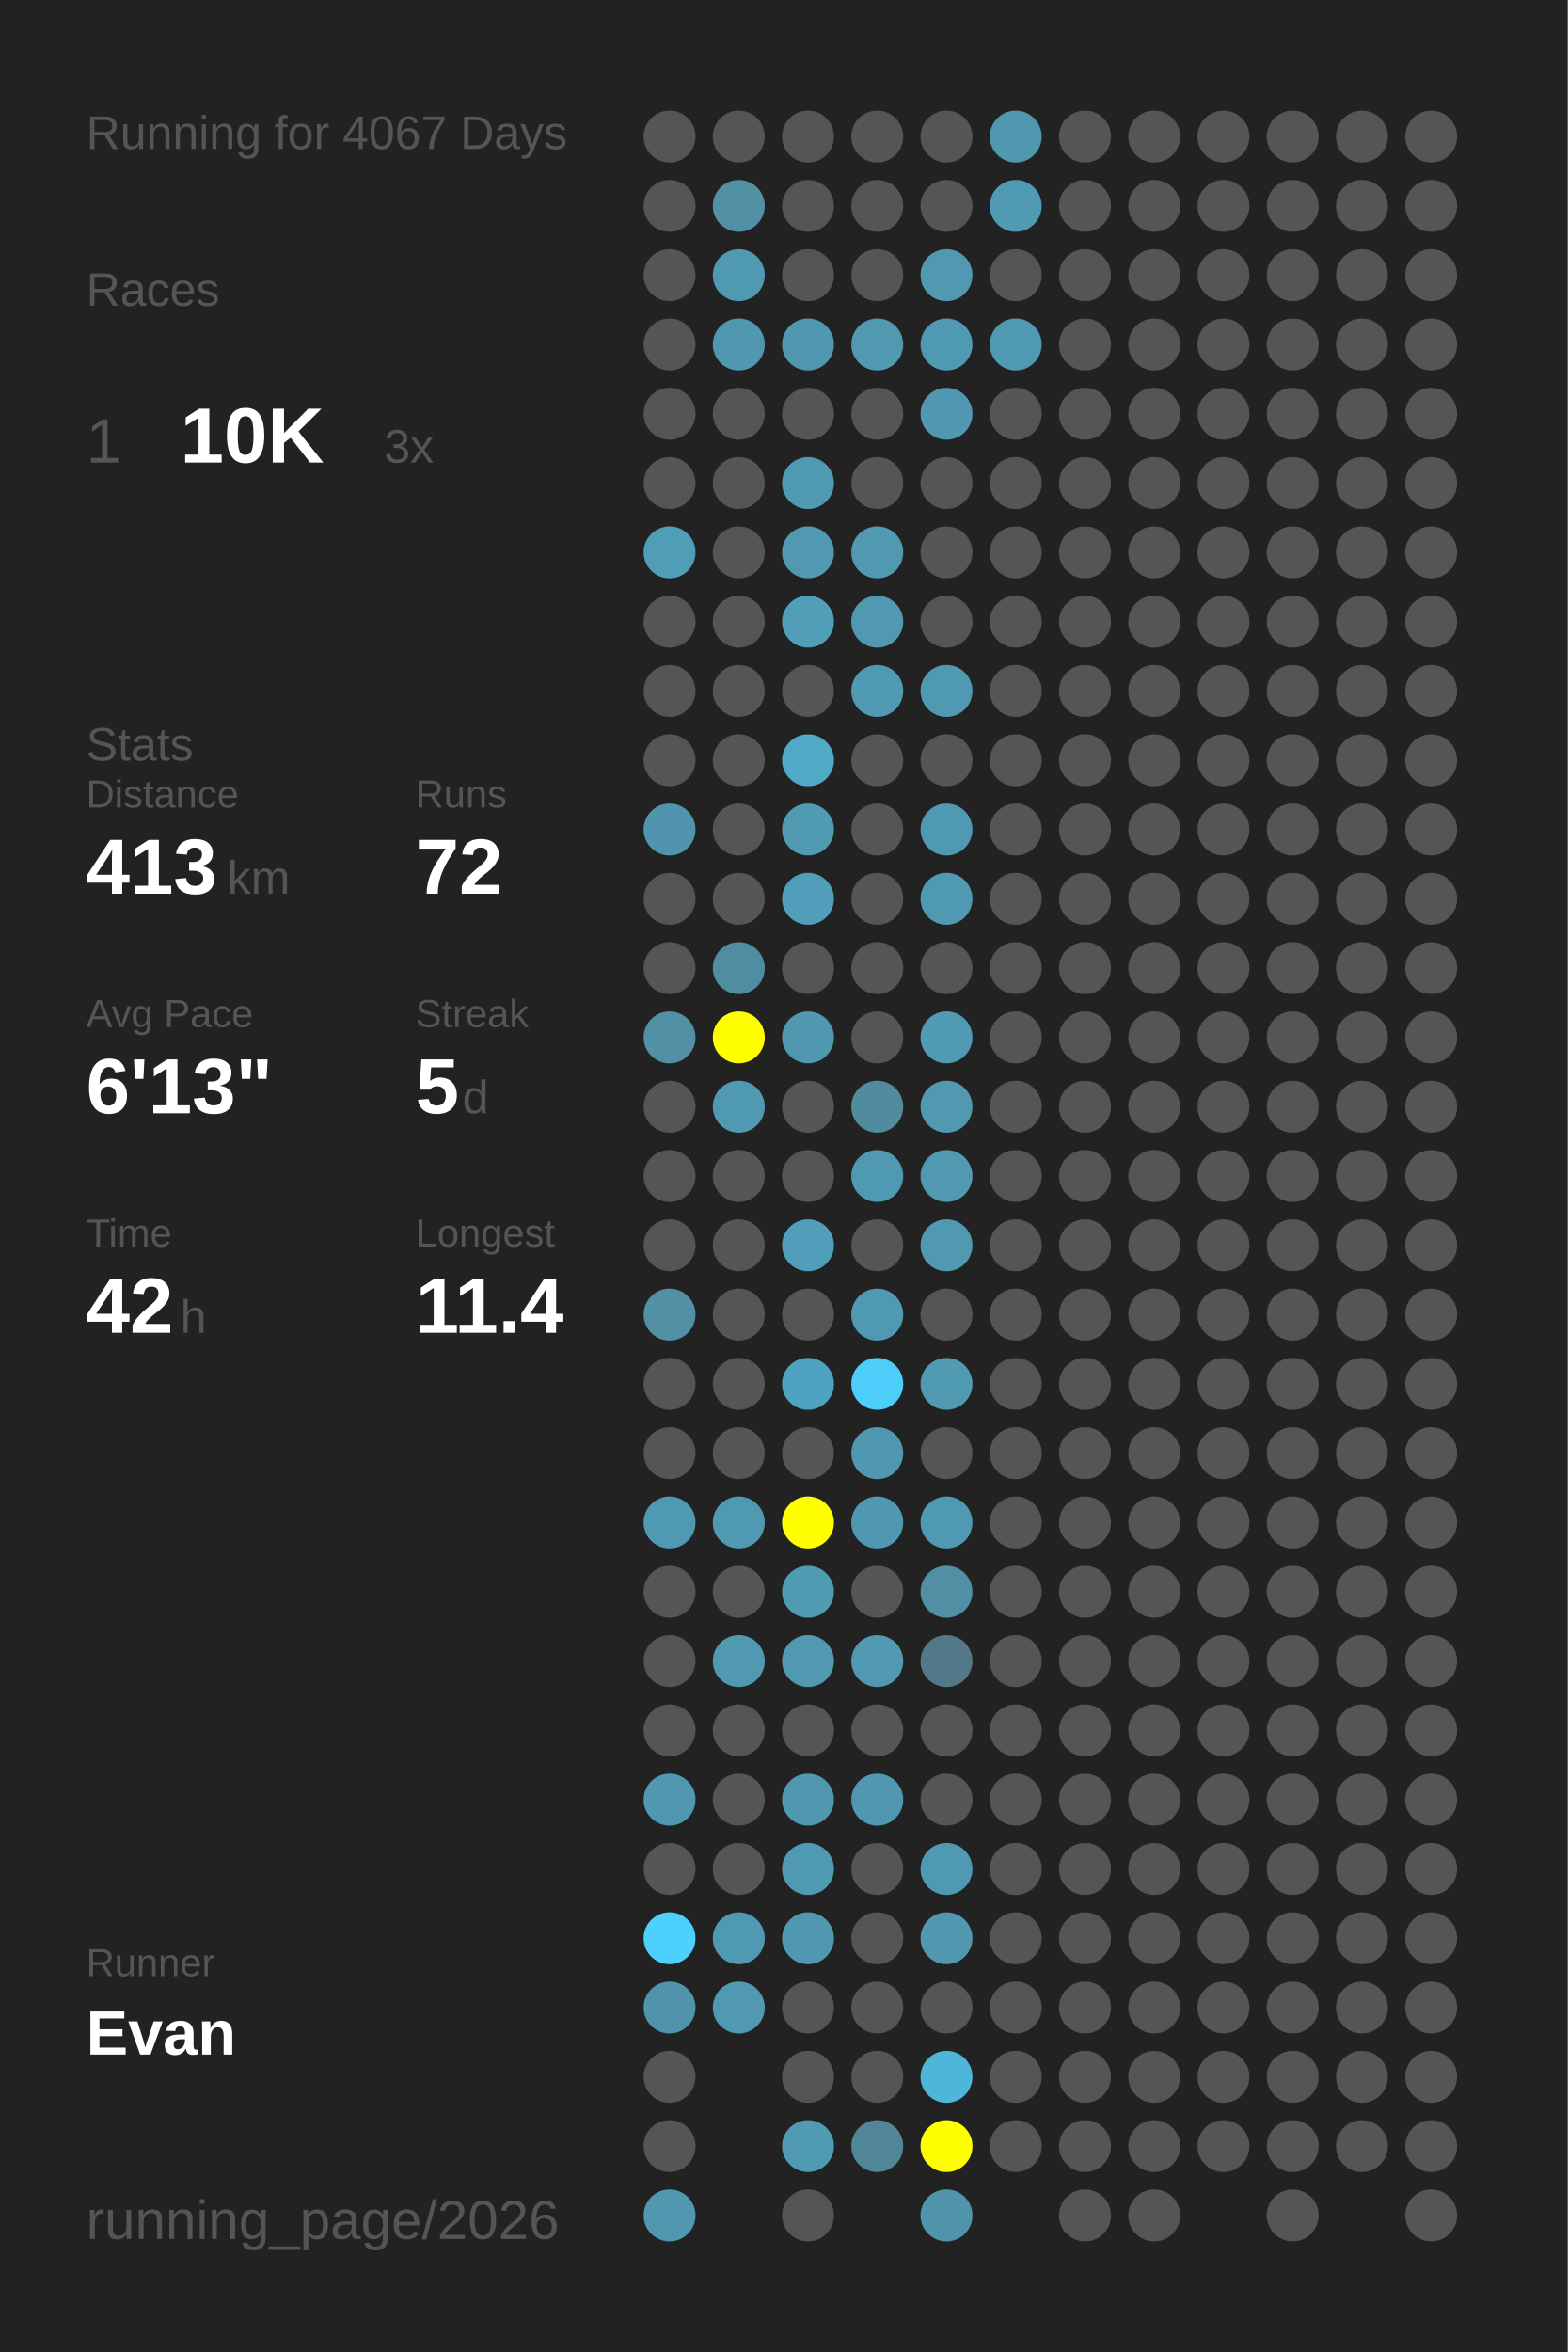
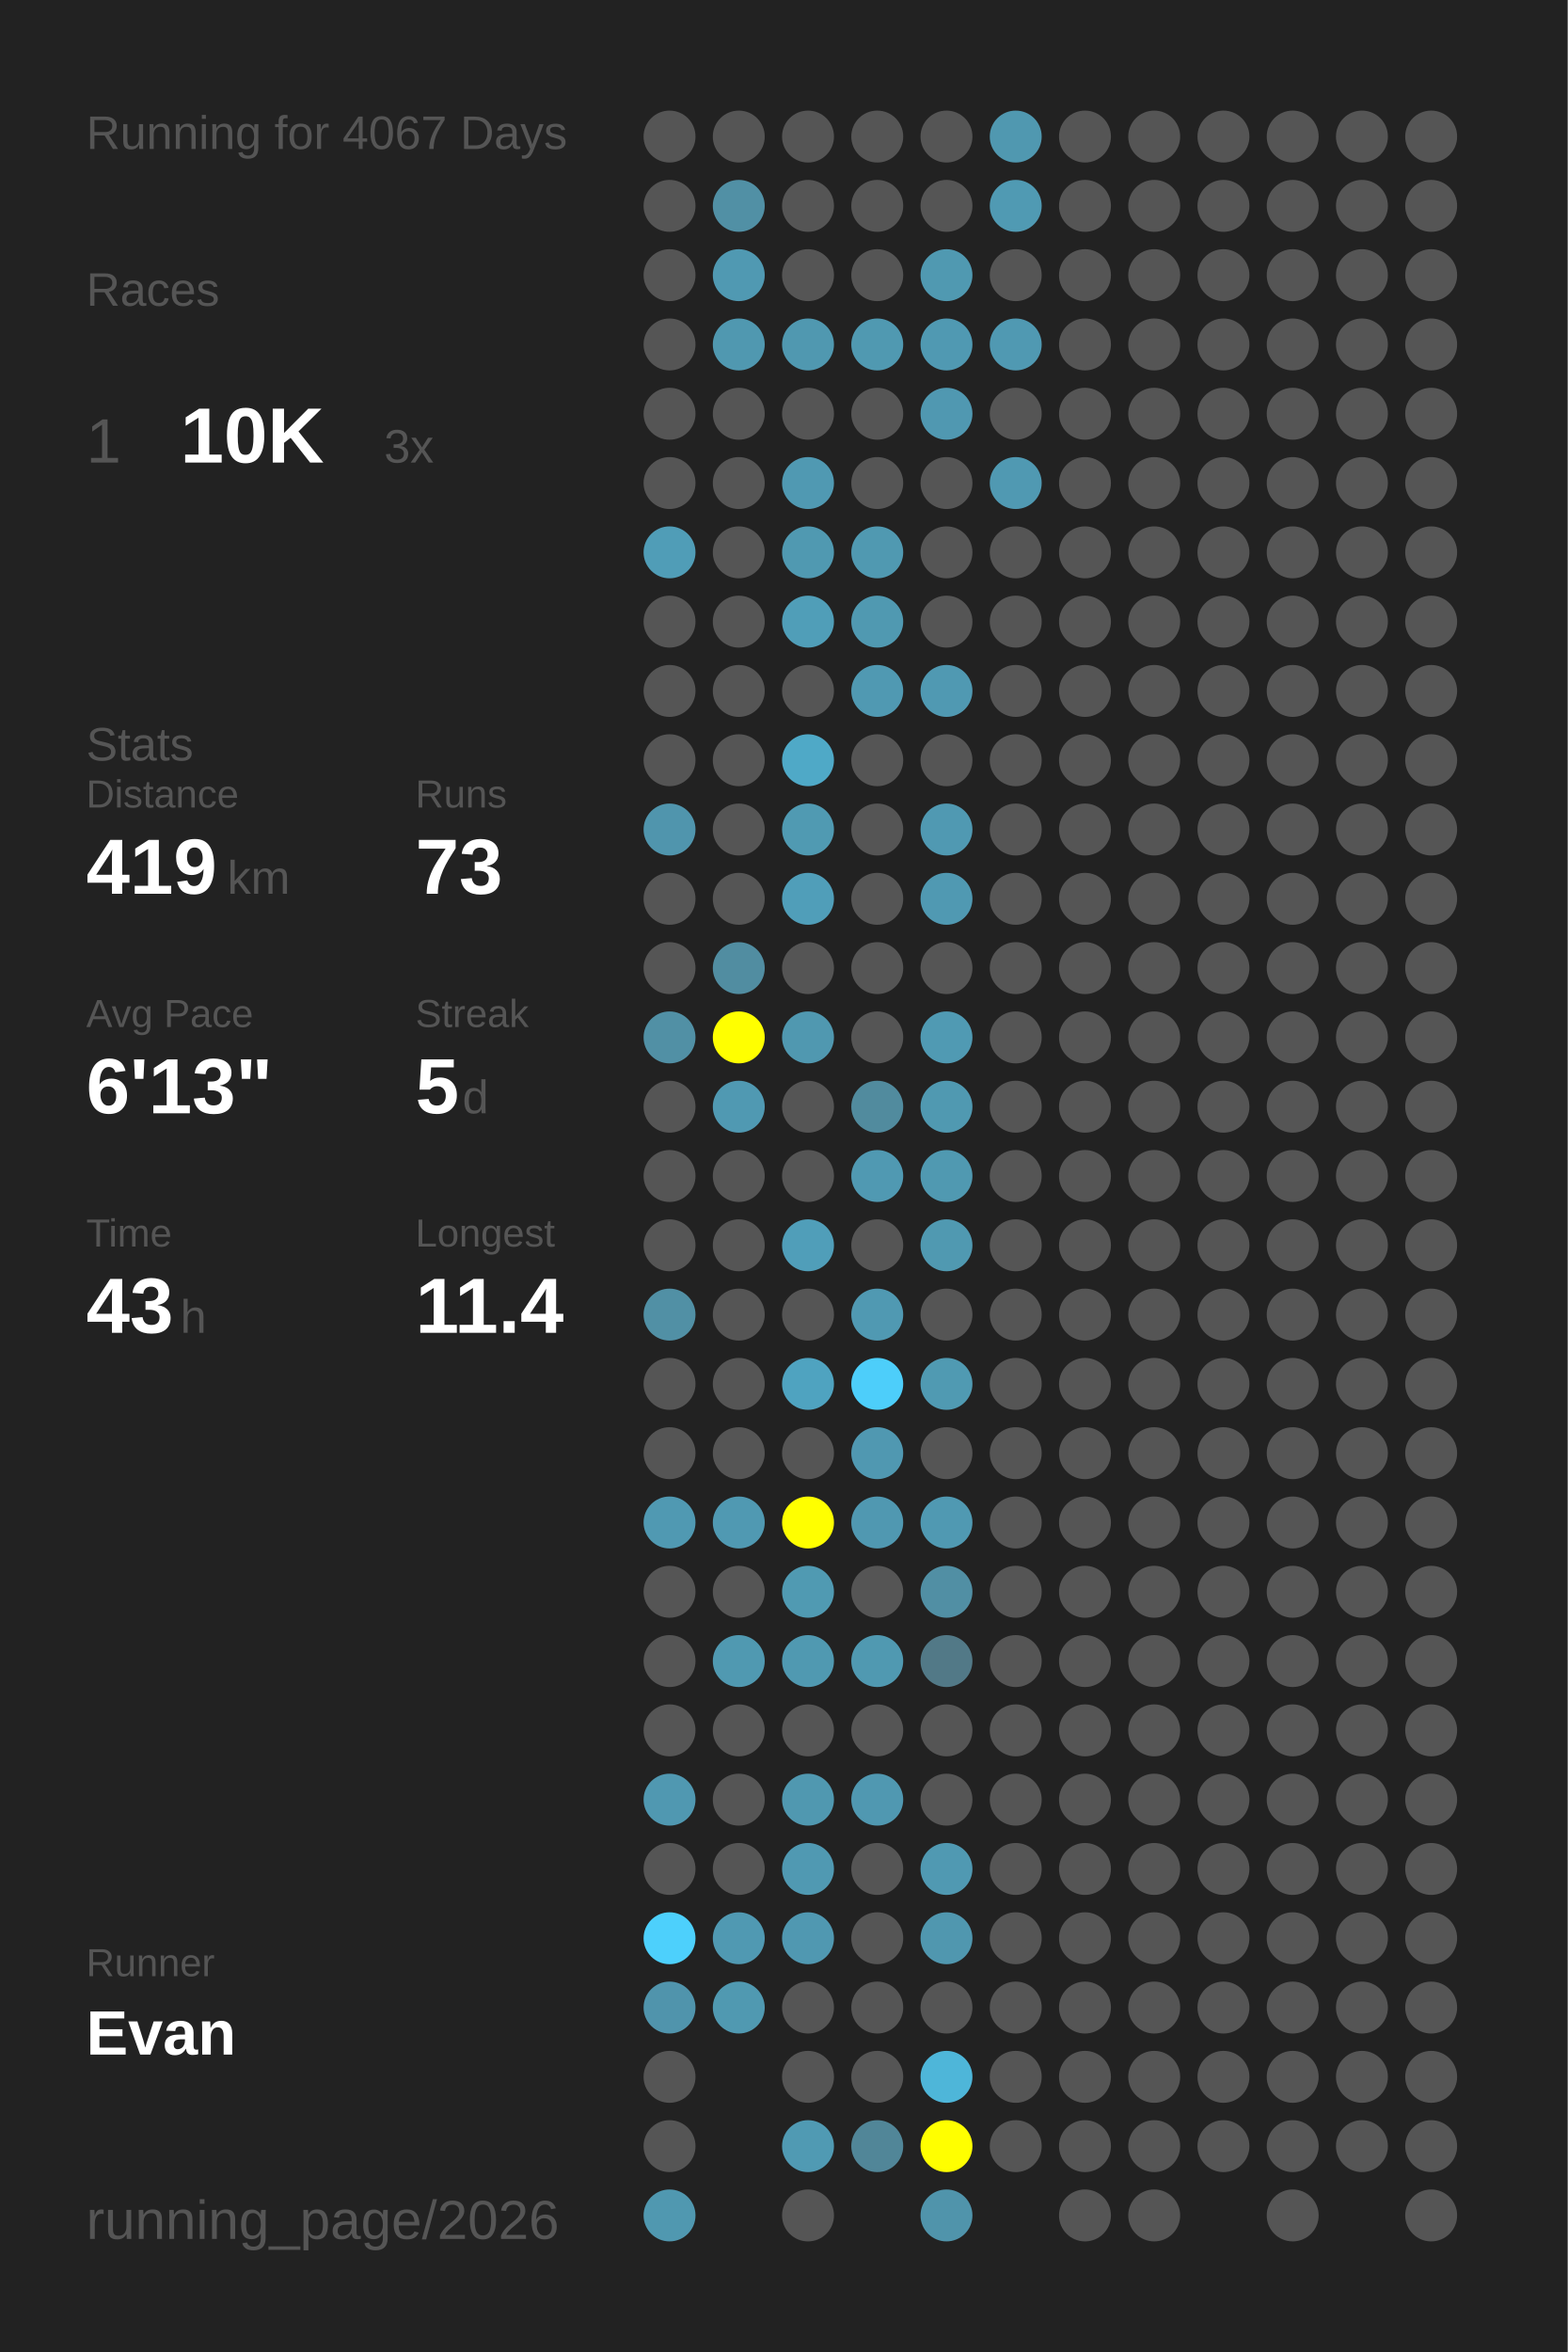
<svg xmlns="http://www.w3.org/2000/svg" baseProfile="full" height="300mm" version="1.1" viewBox="0,0,200,300" width="200mm">
  <defs />
  <rect fill="#222222" height="300" width="200" x="0" y="0" />
  <text fill="#555555" style="font-size:6px; font-family:Arial;" x="11" y="19">Running for 4067 Days</text>
  <text fill="#555555" style="font-size:6px; font-family:Arial;" x="11" y="39">Races</text>
  <text fill="#555555" style="font-size:8px; font-family:Arial;" x="11" y="59">1</text>
  <text fill="#FFFFFF" style="font-size:10px; font-family:Arial; font-weight:bold;" x="23" y="59">10K</text>
  <text fill="#555555" style="font-size:6px; font-family:Arial;" x="49" y="59">3x</text>
  <text fill="#555555" style="font-size:6px; font-family:Arial;" x="11" y="97">Stats</text>
  <text fill="#555555" style="font-size:5px; font-family:Arial;" x="11" y="103">Distance</text>
-   <text fill="#FFFFFF" style="font-size:10px; font-family:Arial; font-weight:bold;" x="11" y="114">413</text>
+   <text fill="#FFFFFF" style="font-size:10px; font-family:Arial; font-weight:bold;" x="11" y="114">419</text>
  <text fill="#555555" style="font-size:6px; font-family:Arial;" x="29" y="114">km</text>
  <text fill="#555555" style="font-size:5px; font-family:Arial;" x="53" y="103">Runs</text>
-   <text fill="#FFFFFF" style="font-size:10px; font-family:Arial; font-weight:bold;" x="53" y="114">72</text>
+   <text fill="#FFFFFF" style="font-size:10px; font-family:Arial; font-weight:bold;" x="53" y="114">73</text>
  <text fill="#555555" style="font-size:5px; font-family:Arial;" x="11" y="131">Avg Pace</text>
  <text fill="#FFFFFF" style="font-size:10px; font-family:Arial; font-weight:bold;" x="11" y="142">6'13"</text>
  <text fill="#555555" style="font-size:5px; font-family:Arial;" x="53" y="131">Streak</text>
  <text fill="#FFFFFF" style="font-size:10px; font-family:Arial; font-weight:bold;" x="53" y="142">5</text>
  <text fill="#555555" style="font-size:6px; font-family:Arial;" x="59" y="142">d</text>
  <text fill="#555555" style="font-size:5px; font-family:Arial;" x="11" y="159">Time</text>
-   <text fill="#FFFFFF" style="font-size:10px; font-family:Arial; font-weight:bold;" x="11" y="170">42</text>
+   <text fill="#FFFFFF" style="font-size:10px; font-family:Arial; font-weight:bold;" x="11" y="170">43</text>
  <text fill="#555555" style="font-size:6px; font-family:Arial;" x="23" y="170">h</text>
  <text fill="#555555" style="font-size:5px; font-family:Arial;" x="53" y="159">Longest</text>
  <text fill="#FFFFFF" style="font-size:10px; font-family:Arial; font-weight:bold;" x="53" y="170">11.4</text>
  <text fill="#555555" style="font-size:5px; font-family:Arial;" x="11" y="252.065">Runner</text>
  <text fill="#FFFFFF" style="font-size:8px; font-family:Arial; font-weight:bold;" x="11" y="262.065">Evan</text>
  <text fill="#555555" style="font-size:7px; font-family:Arial;" x="11" y="285.581">running_page/2026</text>
  <circle cx="85.417" cy="17.419" fill="#555555" r="3.312" />
  <circle cx="85.417" cy="26.258" fill="#555555" r="3.312" />
  <circle cx="85.417" cy="35.097" fill="#555555" r="3.312" />
  <circle cx="85.417" cy="43.935" fill="#555555" r="3.312" />
  <circle cx="85.417" cy="52.774" fill="#555555" r="3.312" />
  <circle cx="85.417" cy="61.613" fill="#555555" r="3.312" />
  <circle cx="85.417" cy="70.452" fill="#509db7" r="3.312" />
  <circle cx="85.417" cy="79.29" fill="#555555" r="3.312" />
  <circle cx="85.417" cy="88.129" fill="#555555" r="3.312" />
  <circle cx="85.417" cy="96.968" fill="#555555" r="3.312" />
  <circle cx="85.417" cy="105.806" fill="#5095ad" r="3.312" />
  <circle cx="85.417" cy="114.645" fill="#555555" r="3.312" />
  <circle cx="85.417" cy="123.484" fill="#555555" r="3.312" />
  <circle cx="85.417" cy="132.323" fill="#5190a5" r="3.312" />
  <circle cx="85.417" cy="141.161" fill="#555555" r="3.312" />
  <circle cx="85.417" cy="150" fill="#555555" r="3.312" />
  <circle cx="85.417" cy="158.839" fill="#555555" r="3.312" />
  <circle cx="85.417" cy="167.677" fill="#5190a5" r="3.312" />
  <circle cx="85.417" cy="176.516" fill="#555555" r="3.312" />
  <circle cx="85.417" cy="185.355" fill="#555555" r="3.312" />
  <circle cx="85.417" cy="194.194" fill="#5099b2" r="3.312" />
  <circle cx="85.417" cy="203.032" fill="#555555" r="3.312" />
  <circle cx="85.417" cy="211.871" fill="#555555" r="3.312" />
  <circle cx="85.417" cy="220.71" fill="#555555" r="3.312" />
  <circle cx="85.417" cy="229.548" fill="#5098b1" r="3.312" />
  <circle cx="85.417" cy="238.387" fill="#555555" r="3.312" />
  <circle cx="85.417" cy="247.226" fill="#4dd0fc" r="3.312" />
  <circle cx="85.417" cy="256.065" fill="#5094ac" r="3.312" />
  <circle cx="85.417" cy="264.903" fill="#555555" r="3.312" />
  <circle cx="85.417" cy="273.742" fill="#555555" r="3.312" />
  <circle cx="85.417" cy="282.581" fill="#5098b0" r="3.312" />
  <circle cx="94.25" cy="17.419" fill="#555555" r="3.312" />
  <circle cx="94.25" cy="26.258" fill="#5190a5" r="3.312" />
  <circle cx="94.25" cy="35.097" fill="#5099b2" r="3.312" />
  <circle cx="94.25" cy="43.935" fill="#5098b0" r="3.312" />
  <circle cx="94.25" cy="52.774" fill="#555555" r="3.312" />
  <circle cx="94.25" cy="61.613" fill="#555555" r="3.312" />
  <circle cx="94.25" cy="70.452" fill="#555555" r="3.312" />
  <circle cx="94.25" cy="79.29" fill="#555555" r="3.312" />
  <circle cx="94.25" cy="88.129" fill="#555555" r="3.312" />
  <circle cx="94.25" cy="96.968" fill="#555555" r="3.312" />
  <circle cx="94.25" cy="105.806" fill="#555555" r="3.312" />
  <circle cx="94.25" cy="114.645" fill="#555555" r="3.312" />
  <circle cx="94.25" cy="123.484" fill="#518da1" r="3.312" />
  <circle cx="94.25" cy="132.323" fill="#FFFF00" r="3.312" />
  <circle cx="94.25" cy="141.161" fill="#5099b2" r="3.312" />
  <circle cx="94.25" cy="150" fill="#555555" r="3.312" />
  <circle cx="94.25" cy="158.839" fill="#555555" r="3.312" />
  <circle cx="94.25" cy="167.677" fill="#555555" r="3.312" />
  <circle cx="94.25" cy="176.516" fill="#555555" r="3.312" />
  <circle cx="94.25" cy="185.355" fill="#555555" r="3.312" />
  <circle cx="94.25" cy="194.194" fill="#5099b2" r="3.312" />
  <circle cx="94.25" cy="203.032" fill="#555555" r="3.312" />
  <circle cx="94.25" cy="211.871" fill="#5099b1" r="3.312" />
  <circle cx="94.25" cy="220.71" fill="#555555" r="3.312" />
  <circle cx="94.25" cy="229.548" fill="#555555" r="3.312" />
  <circle cx="94.25" cy="238.387" fill="#555555" r="3.312" />
  <circle cx="94.25" cy="247.226" fill="#5099b2" r="3.312" />
  <circle cx="94.25" cy="256.065" fill="#5099b1" r="3.312" />
  <circle cx="103.083" cy="17.419" fill="#555555" r="3.312" />
  <circle cx="103.083" cy="26.258" fill="#555555" r="3.312" />
  <circle cx="103.083" cy="35.097" fill="#555555" r="3.312" />
  <circle cx="103.083" cy="43.935" fill="#5098b0" r="3.312" />
  <circle cx="103.083" cy="52.774" fill="#555555" r="3.312" />
  <circle cx="103.083" cy="61.613" fill="#5099b2" r="3.312" />
  <circle cx="103.083" cy="70.452" fill="#5099b1" r="3.312" />
  <circle cx="103.083" cy="79.29" fill="#509eb8" r="3.312" />
  <circle cx="103.083" cy="88.129" fill="#555555" r="3.312" />
  <circle cx="103.083" cy="96.968" fill="#4fa9c7" r="3.312" />
  <circle cx="103.083" cy="105.806" fill="#509ab2" r="3.312" />
  <circle cx="103.083" cy="114.645" fill="#509eb9" r="3.312" />
  <circle cx="103.083" cy="123.484" fill="#555555" r="3.312" />
  <circle cx="103.083" cy="132.323" fill="#5098b0" r="3.312" />
  <circle cx="103.083" cy="141.161" fill="#555555" r="3.312" />
  <circle cx="103.083" cy="150" fill="#555555" r="3.312" />
  <circle cx="103.083" cy="158.839" fill="#509eb9" r="3.312" />
  <circle cx="103.083" cy="167.677" fill="#555555" r="3.312" />
  <circle cx="103.083" cy="176.516" fill="#4fa3c0" r="3.312" />
  <circle cx="103.083" cy="185.355" fill="#555555" r="3.312" />
  <circle cx="103.083" cy="194.194" fill="#FFFF00" r="3.312" />
  <circle cx="103.083" cy="203.032" fill="#509ab2" r="3.312" />
  <circle cx="103.083" cy="211.871" fill="#5099b1" r="3.312" />
  <circle cx="103.083" cy="220.71" fill="#555555" r="3.312" />
  <circle cx="103.083" cy="229.548" fill="#5098b0" r="3.312" />
  <circle cx="103.083" cy="238.387" fill="#5099b2" r="3.312" />
  <circle cx="103.083" cy="247.226" fill="#5098b1" r="3.312" />
  <circle cx="103.083" cy="256.065" fill="#555555" r="3.312" />
  <circle cx="103.083" cy="264.903" fill="#555555" r="3.312" />
  <circle cx="103.083" cy="273.742" fill="#509ab3" r="3.312" />
  <circle cx="103.083" cy="282.581" fill="#555555" r="3.312" />
  <circle cx="111.917" cy="17.419" fill="#555555" r="3.312" />
  <circle cx="111.917" cy="26.258" fill="#555555" r="3.312" />
  <circle cx="111.917" cy="35.097" fill="#555555" r="3.312" />
  <circle cx="111.917" cy="43.935" fill="#5099b1" r="3.312" />
  <circle cx="111.917" cy="52.774" fill="#555555" r="3.312" />
  <circle cx="111.917" cy="61.613" fill="#555555" r="3.312" />
  <circle cx="111.917" cy="70.452" fill="#5099b1" r="3.312" />
  <circle cx="111.917" cy="79.29" fill="#5099b1" r="3.312" />
  <circle cx="111.917" cy="88.129" fill="#5099b2" r="3.312" />
  <circle cx="111.917" cy="96.968" fill="#555555" r="3.312" />
  <circle cx="111.917" cy="105.806" fill="#555555" r="3.312" />
  <circle cx="111.917" cy="114.645" fill="#555555" r="3.312" />
  <circle cx="111.917" cy="123.484" fill="#555555" r="3.312" />
  <circle cx="111.917" cy="132.323" fill="#555555" r="3.312" />
  <circle cx="111.917" cy="141.161" fill="#518b9e" r="3.312" />
  <circle cx="111.917" cy="150" fill="#5099b2" r="3.312" />
  <circle cx="111.917" cy="158.839" fill="#555555" r="3.312" />
  <circle cx="111.917" cy="167.677" fill="#5099b2" r="3.312" />
  <circle cx="111.917" cy="176.516" fill="#4dcefa" r="3.312" />
  <circle cx="111.917" cy="185.355" fill="#5098b1" r="3.312" />
  <circle cx="111.917" cy="194.194" fill="#5098b1" r="3.312" />
  <circle cx="111.917" cy="203.032" fill="#555555" r="3.312" />
  <circle cx="111.917" cy="211.871" fill="#5099b1" r="3.312" />
  <circle cx="111.917" cy="220.71" fill="#555555" r="3.312" />
  <circle cx="111.917" cy="229.548" fill="#5098b1" r="3.312" />
  <circle cx="111.917" cy="238.387" fill="#555555" r="3.312" />
  <circle cx="111.917" cy="247.226" fill="#555555" r="3.312" />
  <circle cx="111.917" cy="256.065" fill="#555555" r="3.312" />
  <circle cx="111.917" cy="264.903" fill="#555555" r="3.312" />
  <circle cx="111.917" cy="273.742" fill="#518698" r="3.312" />
  <circle cx="120.75" cy="17.419" fill="#555555" r="3.312" />
  <circle cx="120.75" cy="26.258" fill="#555555" r="3.312" />
  <circle cx="120.75" cy="35.097" fill="#5099b1" r="3.312" />
  <circle cx="120.75" cy="43.935" fill="#5099b2" r="3.312" />
  <circle cx="120.75" cy="52.774" fill="#5098b1" r="3.312" />
  <circle cx="120.75" cy="61.613" fill="#555555" r="3.312" />
  <circle cx="120.75" cy="70.452" fill="#555555" r="3.312" />
  <circle cx="120.75" cy="79.29" fill="#555555" r="3.312" />
  <circle cx="120.75" cy="88.129" fill="#5099b2" r="3.312" />
  <circle cx="120.75" cy="96.968" fill="#555555" r="3.312" />
  <circle cx="120.75" cy="105.806" fill="#5099b2" r="3.312" />
  <circle cx="120.75" cy="114.645" fill="#5099b2" r="3.312" />
  <circle cx="120.75" cy="123.484" fill="#555555" r="3.312" />
  <circle cx="120.75" cy="132.323" fill="#509ab3" r="3.312" />
  <circle cx="120.75" cy="141.161" fill="#5099b1" r="3.312" />
  <circle cx="120.75" cy="150" fill="#5099b1" r="3.312" />
  <circle cx="120.75" cy="158.839" fill="#5099b1" r="3.312" />
  <circle cx="120.75" cy="167.677" fill="#555555" r="3.312" />
  <circle cx="120.75" cy="176.516" fill="#509ab2" r="3.312" />
  <circle cx="120.75" cy="185.355" fill="#555555" r="3.312" />
  <circle cx="120.75" cy="194.194" fill="#5099b2" r="3.312" />
  <circle cx="120.75" cy="203.032" fill="#518fa4" r="3.312" />
  <circle cx="120.75" cy="211.871" fill="#527987" r="3.312" />
  <circle cx="120.75" cy="220.71" fill="#555555" r="3.312" />
  <circle cx="120.75" cy="229.548" fill="#555555" r="3.312" />
  <circle cx="120.75" cy="238.387" fill="#5099b2" r="3.312" />
  <circle cx="120.75" cy="247.226" fill="#5097af" r="3.312" />
  <circle cx="120.75" cy="256.065" fill="#555555" r="3.312" />
  <circle cx="120.75" cy="264.903" fill="#4eb6d9" r="3.312" />
  <circle cx="120.75" cy="273.742" fill="#FFFF00" r="3.312" />
  <circle cx="120.75" cy="282.581" fill="#5094ab" r="3.312" />
  <circle cx="129.583" cy="17.419" fill="#5098b0" r="3.312" />
  <circle cx="129.583" cy="26.258" fill="#509ab3" r="3.312" />
  <circle cx="129.583" cy="35.097" fill="#555555" r="3.312" />
  <circle cx="129.583" cy="43.935" fill="#5099b2" r="3.312" />
  <circle cx="129.583" cy="52.774" fill="#555555" r="3.312" />
-   <circle cx="129.583" cy="61.613" fill="#555555" r="3.312" />
+   <circle cx="129.583" cy="61.613" fill="#5099b2" r="3.312" />
  <circle cx="129.583" cy="70.452" fill="#555555" r="3.312" />
  <circle cx="129.583" cy="79.29" fill="#555555" r="3.312" />
  <circle cx="129.583" cy="88.129" fill="#555555" r="3.312" />
  <circle cx="129.583" cy="96.968" fill="#555555" r="3.312" />
  <circle cx="129.583" cy="105.806" fill="#555555" r="3.312" />
  <circle cx="129.583" cy="114.645" fill="#555555" r="3.312" />
  <circle cx="129.583" cy="123.484" fill="#555555" r="3.312" />
  <circle cx="129.583" cy="132.323" fill="#555555" r="3.312" />
  <circle cx="129.583" cy="141.161" fill="#555555" r="3.312" />
  <circle cx="129.583" cy="150" fill="#555555" r="3.312" />
  <circle cx="129.583" cy="158.839" fill="#555555" r="3.312" />
  <circle cx="129.583" cy="167.677" fill="#555555" r="3.312" />
  <circle cx="129.583" cy="176.516" fill="#555555" r="3.312" />
  <circle cx="129.583" cy="185.355" fill="#555555" r="3.312" />
  <circle cx="129.583" cy="194.194" fill="#555555" r="3.312" />
  <circle cx="129.583" cy="203.032" fill="#555555" r="3.312" />
  <circle cx="129.583" cy="211.871" fill="#555555" r="3.312" />
  <circle cx="129.583" cy="220.71" fill="#555555" r="3.312" />
  <circle cx="129.583" cy="229.548" fill="#555555" r="3.312" />
  <circle cx="129.583" cy="238.387" fill="#555555" r="3.312" />
  <circle cx="129.583" cy="247.226" fill="#555555" r="3.312" />
  <circle cx="129.583" cy="256.065" fill="#555555" r="3.312" />
  <circle cx="129.583" cy="264.903" fill="#555555" r="3.312" />
  <circle cx="129.583" cy="273.742" fill="#555555" r="3.312" />
  <circle cx="138.417" cy="17.419" fill="#555555" r="3.312" />
  <circle cx="138.417" cy="26.258" fill="#555555" r="3.312" />
  <circle cx="138.417" cy="35.097" fill="#555555" r="3.312" />
  <circle cx="138.417" cy="43.935" fill="#555555" r="3.312" />
  <circle cx="138.417" cy="52.774" fill="#555555" r="3.312" />
  <circle cx="138.417" cy="61.613" fill="#555555" r="3.312" />
  <circle cx="138.417" cy="70.452" fill="#555555" r="3.312" />
  <circle cx="138.417" cy="79.29" fill="#555555" r="3.312" />
  <circle cx="138.417" cy="88.129" fill="#555555" r="3.312" />
  <circle cx="138.417" cy="96.968" fill="#555555" r="3.312" />
  <circle cx="138.417" cy="105.806" fill="#555555" r="3.312" />
  <circle cx="138.417" cy="114.645" fill="#555555" r="3.312" />
  <circle cx="138.417" cy="123.484" fill="#555555" r="3.312" />
  <circle cx="138.417" cy="132.323" fill="#555555" r="3.312" />
  <circle cx="138.417" cy="141.161" fill="#555555" r="3.312" />
  <circle cx="138.417" cy="150" fill="#555555" r="3.312" />
  <circle cx="138.417" cy="158.839" fill="#555555" r="3.312" />
  <circle cx="138.417" cy="167.677" fill="#555555" r="3.312" />
  <circle cx="138.417" cy="176.516" fill="#555555" r="3.312" />
  <circle cx="138.417" cy="185.355" fill="#555555" r="3.312" />
  <circle cx="138.417" cy="194.194" fill="#555555" r="3.312" />
  <circle cx="138.417" cy="203.032" fill="#555555" r="3.312" />
  <circle cx="138.417" cy="211.871" fill="#555555" r="3.312" />
  <circle cx="138.417" cy="220.71" fill="#555555" r="3.312" />
  <circle cx="138.417" cy="229.548" fill="#555555" r="3.312" />
  <circle cx="138.417" cy="238.387" fill="#555555" r="3.312" />
  <circle cx="138.417" cy="247.226" fill="#555555" r="3.312" />
  <circle cx="138.417" cy="256.065" fill="#555555" r="3.312" />
  <circle cx="138.417" cy="264.903" fill="#555555" r="3.312" />
  <circle cx="138.417" cy="273.742" fill="#555555" r="3.312" />
  <circle cx="138.417" cy="282.581" fill="#555555" r="3.312" />
  <circle cx="147.25" cy="17.419" fill="#555555" r="3.312" />
  <circle cx="147.25" cy="26.258" fill="#555555" r="3.312" />
  <circle cx="147.25" cy="35.097" fill="#555555" r="3.312" />
  <circle cx="147.25" cy="43.935" fill="#555555" r="3.312" />
  <circle cx="147.25" cy="52.774" fill="#555555" r="3.312" />
  <circle cx="147.25" cy="61.613" fill="#555555" r="3.312" />
  <circle cx="147.25" cy="70.452" fill="#555555" r="3.312" />
  <circle cx="147.25" cy="79.29" fill="#555555" r="3.312" />
  <circle cx="147.25" cy="88.129" fill="#555555" r="3.312" />
  <circle cx="147.25" cy="96.968" fill="#555555" r="3.312" />
  <circle cx="147.25" cy="105.806" fill="#555555" r="3.312" />
  <circle cx="147.25" cy="114.645" fill="#555555" r="3.312" />
  <circle cx="147.25" cy="123.484" fill="#555555" r="3.312" />
  <circle cx="147.25" cy="132.323" fill="#555555" r="3.312" />
  <circle cx="147.25" cy="141.161" fill="#555555" r="3.312" />
  <circle cx="147.25" cy="150" fill="#555555" r="3.312" />
  <circle cx="147.25" cy="158.839" fill="#555555" r="3.312" />
  <circle cx="147.25" cy="167.677" fill="#555555" r="3.312" />
  <circle cx="147.25" cy="176.516" fill="#555555" r="3.312" />
  <circle cx="147.25" cy="185.355" fill="#555555" r="3.312" />
  <circle cx="147.25" cy="194.194" fill="#555555" r="3.312" />
  <circle cx="147.25" cy="203.032" fill="#555555" r="3.312" />
  <circle cx="147.25" cy="211.871" fill="#555555" r="3.312" />
  <circle cx="147.25" cy="220.71" fill="#555555" r="3.312" />
  <circle cx="147.25" cy="229.548" fill="#555555" r="3.312" />
  <circle cx="147.25" cy="238.387" fill="#555555" r="3.312" />
  <circle cx="147.25" cy="247.226" fill="#555555" r="3.312" />
  <circle cx="147.25" cy="256.065" fill="#555555" r="3.312" />
  <circle cx="147.25" cy="264.903" fill="#555555" r="3.312" />
  <circle cx="147.25" cy="273.742" fill="#555555" r="3.312" />
  <circle cx="147.25" cy="282.581" fill="#555555" r="3.312" />
  <circle cx="156.083" cy="17.419" fill="#555555" r="3.312" />
  <circle cx="156.083" cy="26.258" fill="#555555" r="3.312" />
  <circle cx="156.083" cy="35.097" fill="#555555" r="3.312" />
  <circle cx="156.083" cy="43.935" fill="#555555" r="3.312" />
  <circle cx="156.083" cy="52.774" fill="#555555" r="3.312" />
  <circle cx="156.083" cy="61.613" fill="#555555" r="3.312" />
  <circle cx="156.083" cy="70.452" fill="#555555" r="3.312" />
  <circle cx="156.083" cy="79.29" fill="#555555" r="3.312" />
  <circle cx="156.083" cy="88.129" fill="#555555" r="3.312" />
  <circle cx="156.083" cy="96.968" fill="#555555" r="3.312" />
  <circle cx="156.083" cy="105.806" fill="#555555" r="3.312" />
  <circle cx="156.083" cy="114.645" fill="#555555" r="3.312" />
  <circle cx="156.083" cy="123.484" fill="#555555" r="3.312" />
  <circle cx="156.083" cy="132.323" fill="#555555" r="3.312" />
  <circle cx="156.083" cy="141.161" fill="#555555" r="3.312" />
  <circle cx="156.083" cy="150" fill="#555555" r="3.312" />
  <circle cx="156.083" cy="158.839" fill="#555555" r="3.312" />
  <circle cx="156.083" cy="167.677" fill="#555555" r="3.312" />
  <circle cx="156.083" cy="176.516" fill="#555555" r="3.312" />
  <circle cx="156.083" cy="185.355" fill="#555555" r="3.312" />
  <circle cx="156.083" cy="194.194" fill="#555555" r="3.312" />
  <circle cx="156.083" cy="203.032" fill="#555555" r="3.312" />
  <circle cx="156.083" cy="211.871" fill="#555555" r="3.312" />
  <circle cx="156.083" cy="220.71" fill="#555555" r="3.312" />
  <circle cx="156.083" cy="229.548" fill="#555555" r="3.312" />
  <circle cx="156.083" cy="238.387" fill="#555555" r="3.312" />
  <circle cx="156.083" cy="247.226" fill="#555555" r="3.312" />
  <circle cx="156.083" cy="256.065" fill="#555555" r="3.312" />
  <circle cx="156.083" cy="264.903" fill="#555555" r="3.312" />
  <circle cx="156.083" cy="273.742" fill="#555555" r="3.312" />
  <circle cx="164.917" cy="17.419" fill="#555555" r="3.312" />
  <circle cx="164.917" cy="26.258" fill="#555555" r="3.312" />
  <circle cx="164.917" cy="35.097" fill="#555555" r="3.312" />
  <circle cx="164.917" cy="43.935" fill="#555555" r="3.312" />
  <circle cx="164.917" cy="52.774" fill="#555555" r="3.312" />
  <circle cx="164.917" cy="61.613" fill="#555555" r="3.312" />
  <circle cx="164.917" cy="70.452" fill="#555555" r="3.312" />
  <circle cx="164.917" cy="79.29" fill="#555555" r="3.312" />
  <circle cx="164.917" cy="88.129" fill="#555555" r="3.312" />
  <circle cx="164.917" cy="96.968" fill="#555555" r="3.312" />
  <circle cx="164.917" cy="105.806" fill="#555555" r="3.312" />
  <circle cx="164.917" cy="114.645" fill="#555555" r="3.312" />
  <circle cx="164.917" cy="123.484" fill="#555555" r="3.312" />
  <circle cx="164.917" cy="132.323" fill="#555555" r="3.312" />
  <circle cx="164.917" cy="141.161" fill="#555555" r="3.312" />
  <circle cx="164.917" cy="150" fill="#555555" r="3.312" />
  <circle cx="164.917" cy="158.839" fill="#555555" r="3.312" />
  <circle cx="164.917" cy="167.677" fill="#555555" r="3.312" />
  <circle cx="164.917" cy="176.516" fill="#555555" r="3.312" />
  <circle cx="164.917" cy="185.355" fill="#555555" r="3.312" />
  <circle cx="164.917" cy="194.194" fill="#555555" r="3.312" />
  <circle cx="164.917" cy="203.032" fill="#555555" r="3.312" />
  <circle cx="164.917" cy="211.871" fill="#555555" r="3.312" />
  <circle cx="164.917" cy="220.71" fill="#555555" r="3.312" />
  <circle cx="164.917" cy="229.548" fill="#555555" r="3.312" />
  <circle cx="164.917" cy="238.387" fill="#555555" r="3.312" />
  <circle cx="164.917" cy="247.226" fill="#555555" r="3.312" />
  <circle cx="164.917" cy="256.065" fill="#555555" r="3.312" />
  <circle cx="164.917" cy="264.903" fill="#555555" r="3.312" />
  <circle cx="164.917" cy="273.742" fill="#555555" r="3.312" />
  <circle cx="164.917" cy="282.581" fill="#555555" r="3.312" />
  <circle cx="173.75" cy="17.419" fill="#555555" r="3.312" />
  <circle cx="173.75" cy="26.258" fill="#555555" r="3.312" />
  <circle cx="173.75" cy="35.097" fill="#555555" r="3.312" />
  <circle cx="173.75" cy="43.935" fill="#555555" r="3.312" />
  <circle cx="173.75" cy="52.774" fill="#555555" r="3.312" />
  <circle cx="173.75" cy="61.613" fill="#555555" r="3.312" />
  <circle cx="173.75" cy="70.452" fill="#555555" r="3.312" />
  <circle cx="173.75" cy="79.29" fill="#555555" r="3.312" />
  <circle cx="173.75" cy="88.129" fill="#555555" r="3.312" />
  <circle cx="173.75" cy="96.968" fill="#555555" r="3.312" />
  <circle cx="173.75" cy="105.806" fill="#555555" r="3.312" />
  <circle cx="173.75" cy="114.645" fill="#555555" r="3.312" />
  <circle cx="173.75" cy="123.484" fill="#555555" r="3.312" />
  <circle cx="173.75" cy="132.323" fill="#555555" r="3.312" />
  <circle cx="173.75" cy="141.161" fill="#555555" r="3.312" />
  <circle cx="173.75" cy="150" fill="#555555" r="3.312" />
  <circle cx="173.75" cy="158.839" fill="#555555" r="3.312" />
  <circle cx="173.75" cy="167.677" fill="#555555" r="3.312" />
  <circle cx="173.75" cy="176.516" fill="#555555" r="3.312" />
  <circle cx="173.75" cy="185.355" fill="#555555" r="3.312" />
  <circle cx="173.75" cy="194.194" fill="#555555" r="3.312" />
  <circle cx="173.75" cy="203.032" fill="#555555" r="3.312" />
  <circle cx="173.75" cy="211.871" fill="#555555" r="3.312" />
  <circle cx="173.75" cy="220.71" fill="#555555" r="3.312" />
  <circle cx="173.75" cy="229.548" fill="#555555" r="3.312" />
  <circle cx="173.75" cy="238.387" fill="#555555" r="3.312" />
  <circle cx="173.75" cy="247.226" fill="#555555" r="3.312" />
  <circle cx="173.75" cy="256.065" fill="#555555" r="3.312" />
  <circle cx="173.75" cy="264.903" fill="#555555" r="3.312" />
  <circle cx="173.75" cy="273.742" fill="#555555" r="3.312" />
  <circle cx="182.583" cy="17.419" fill="#555555" r="3.312" />
  <circle cx="182.583" cy="26.258" fill="#555555" r="3.312" />
  <circle cx="182.583" cy="35.097" fill="#555555" r="3.312" />
  <circle cx="182.583" cy="43.935" fill="#555555" r="3.312" />
  <circle cx="182.583" cy="52.774" fill="#555555" r="3.312" />
  <circle cx="182.583" cy="61.613" fill="#555555" r="3.312" />
  <circle cx="182.583" cy="70.452" fill="#555555" r="3.312" />
  <circle cx="182.583" cy="79.29" fill="#555555" r="3.312" />
  <circle cx="182.583" cy="88.129" fill="#555555" r="3.312" />
  <circle cx="182.583" cy="96.968" fill="#555555" r="3.312" />
  <circle cx="182.583" cy="105.806" fill="#555555" r="3.312" />
  <circle cx="182.583" cy="114.645" fill="#555555" r="3.312" />
  <circle cx="182.583" cy="123.484" fill="#555555" r="3.312" />
  <circle cx="182.583" cy="132.323" fill="#555555" r="3.312" />
  <circle cx="182.583" cy="141.161" fill="#555555" r="3.312" />
  <circle cx="182.583" cy="150" fill="#555555" r="3.312" />
  <circle cx="182.583" cy="158.839" fill="#555555" r="3.312" />
  <circle cx="182.583" cy="167.677" fill="#555555" r="3.312" />
  <circle cx="182.583" cy="176.516" fill="#555555" r="3.312" />
  <circle cx="182.583" cy="185.355" fill="#555555" r="3.312" />
  <circle cx="182.583" cy="194.194" fill="#555555" r="3.312" />
  <circle cx="182.583" cy="203.032" fill="#555555" r="3.312" />
  <circle cx="182.583" cy="211.871" fill="#555555" r="3.312" />
  <circle cx="182.583" cy="220.71" fill="#555555" r="3.312" />
  <circle cx="182.583" cy="229.548" fill="#555555" r="3.312" />
  <circle cx="182.583" cy="238.387" fill="#555555" r="3.312" />
  <circle cx="182.583" cy="247.226" fill="#555555" r="3.312" />
  <circle cx="182.583" cy="256.065" fill="#555555" r="3.312" />
  <circle cx="182.583" cy="264.903" fill="#555555" r="3.312" />
  <circle cx="182.583" cy="273.742" fill="#555555" r="3.312" />
  <circle cx="182.583" cy="282.581" fill="#555555" r="3.312" />
</svg>
